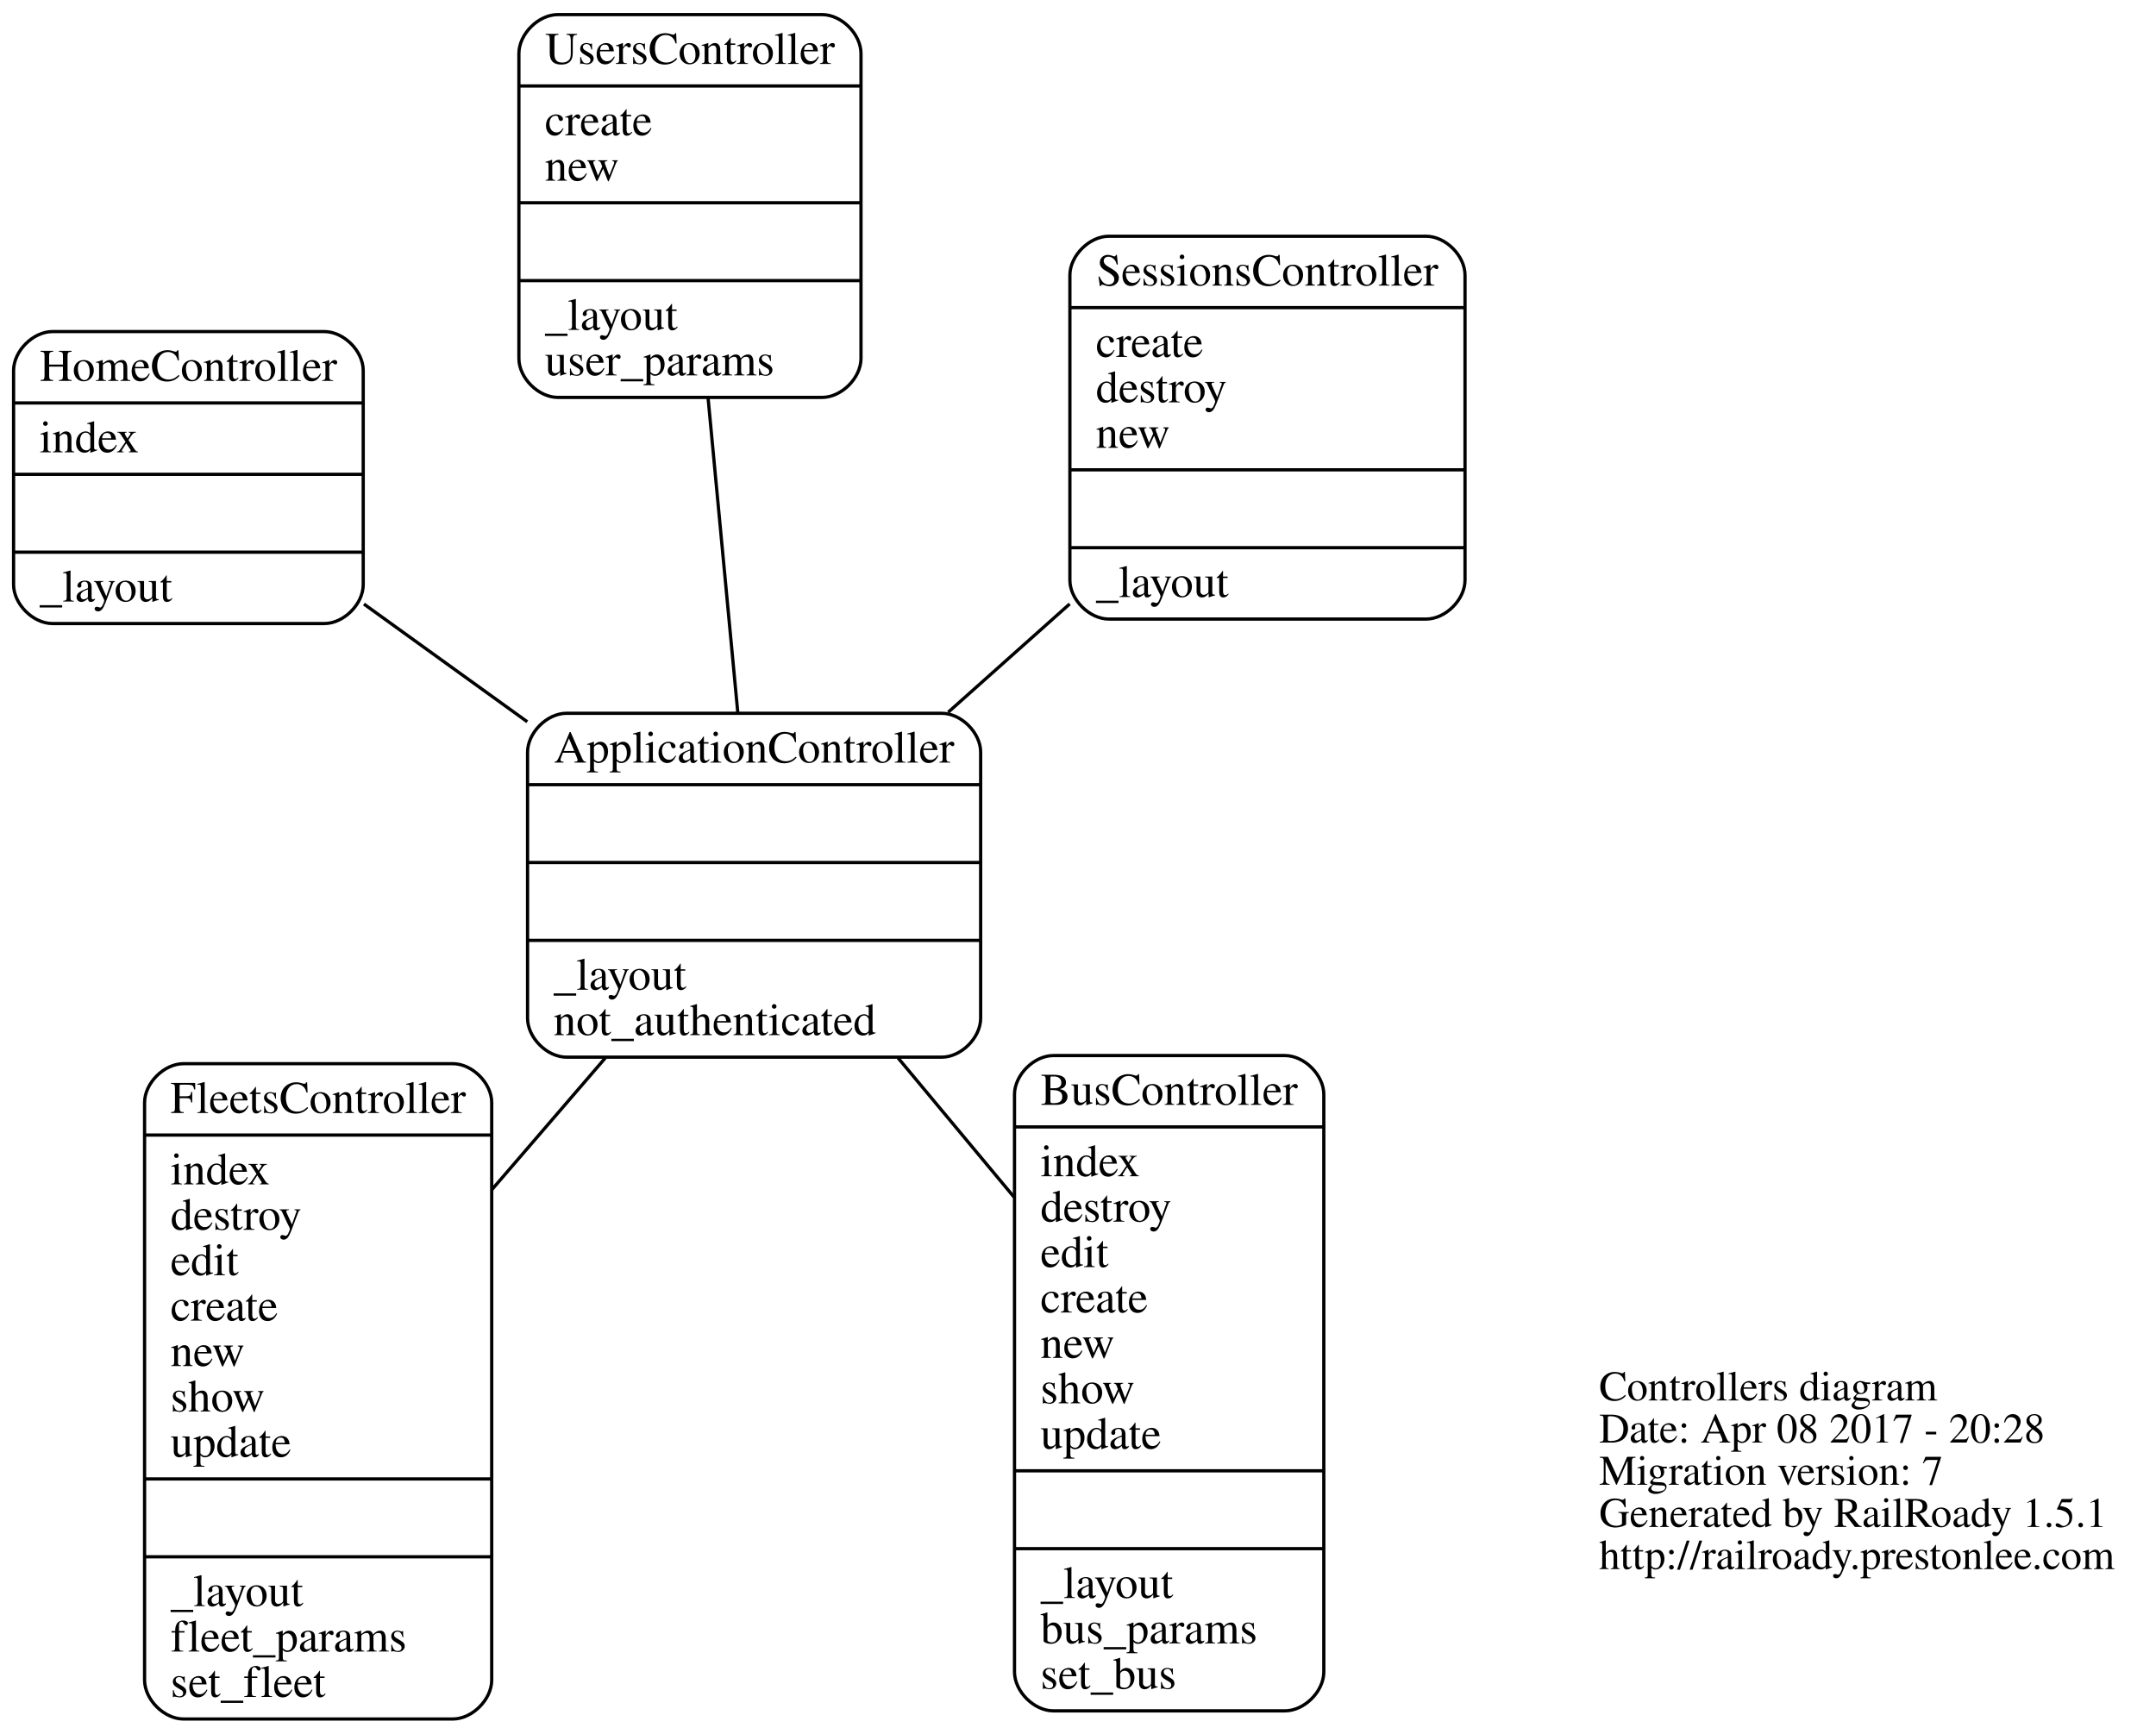
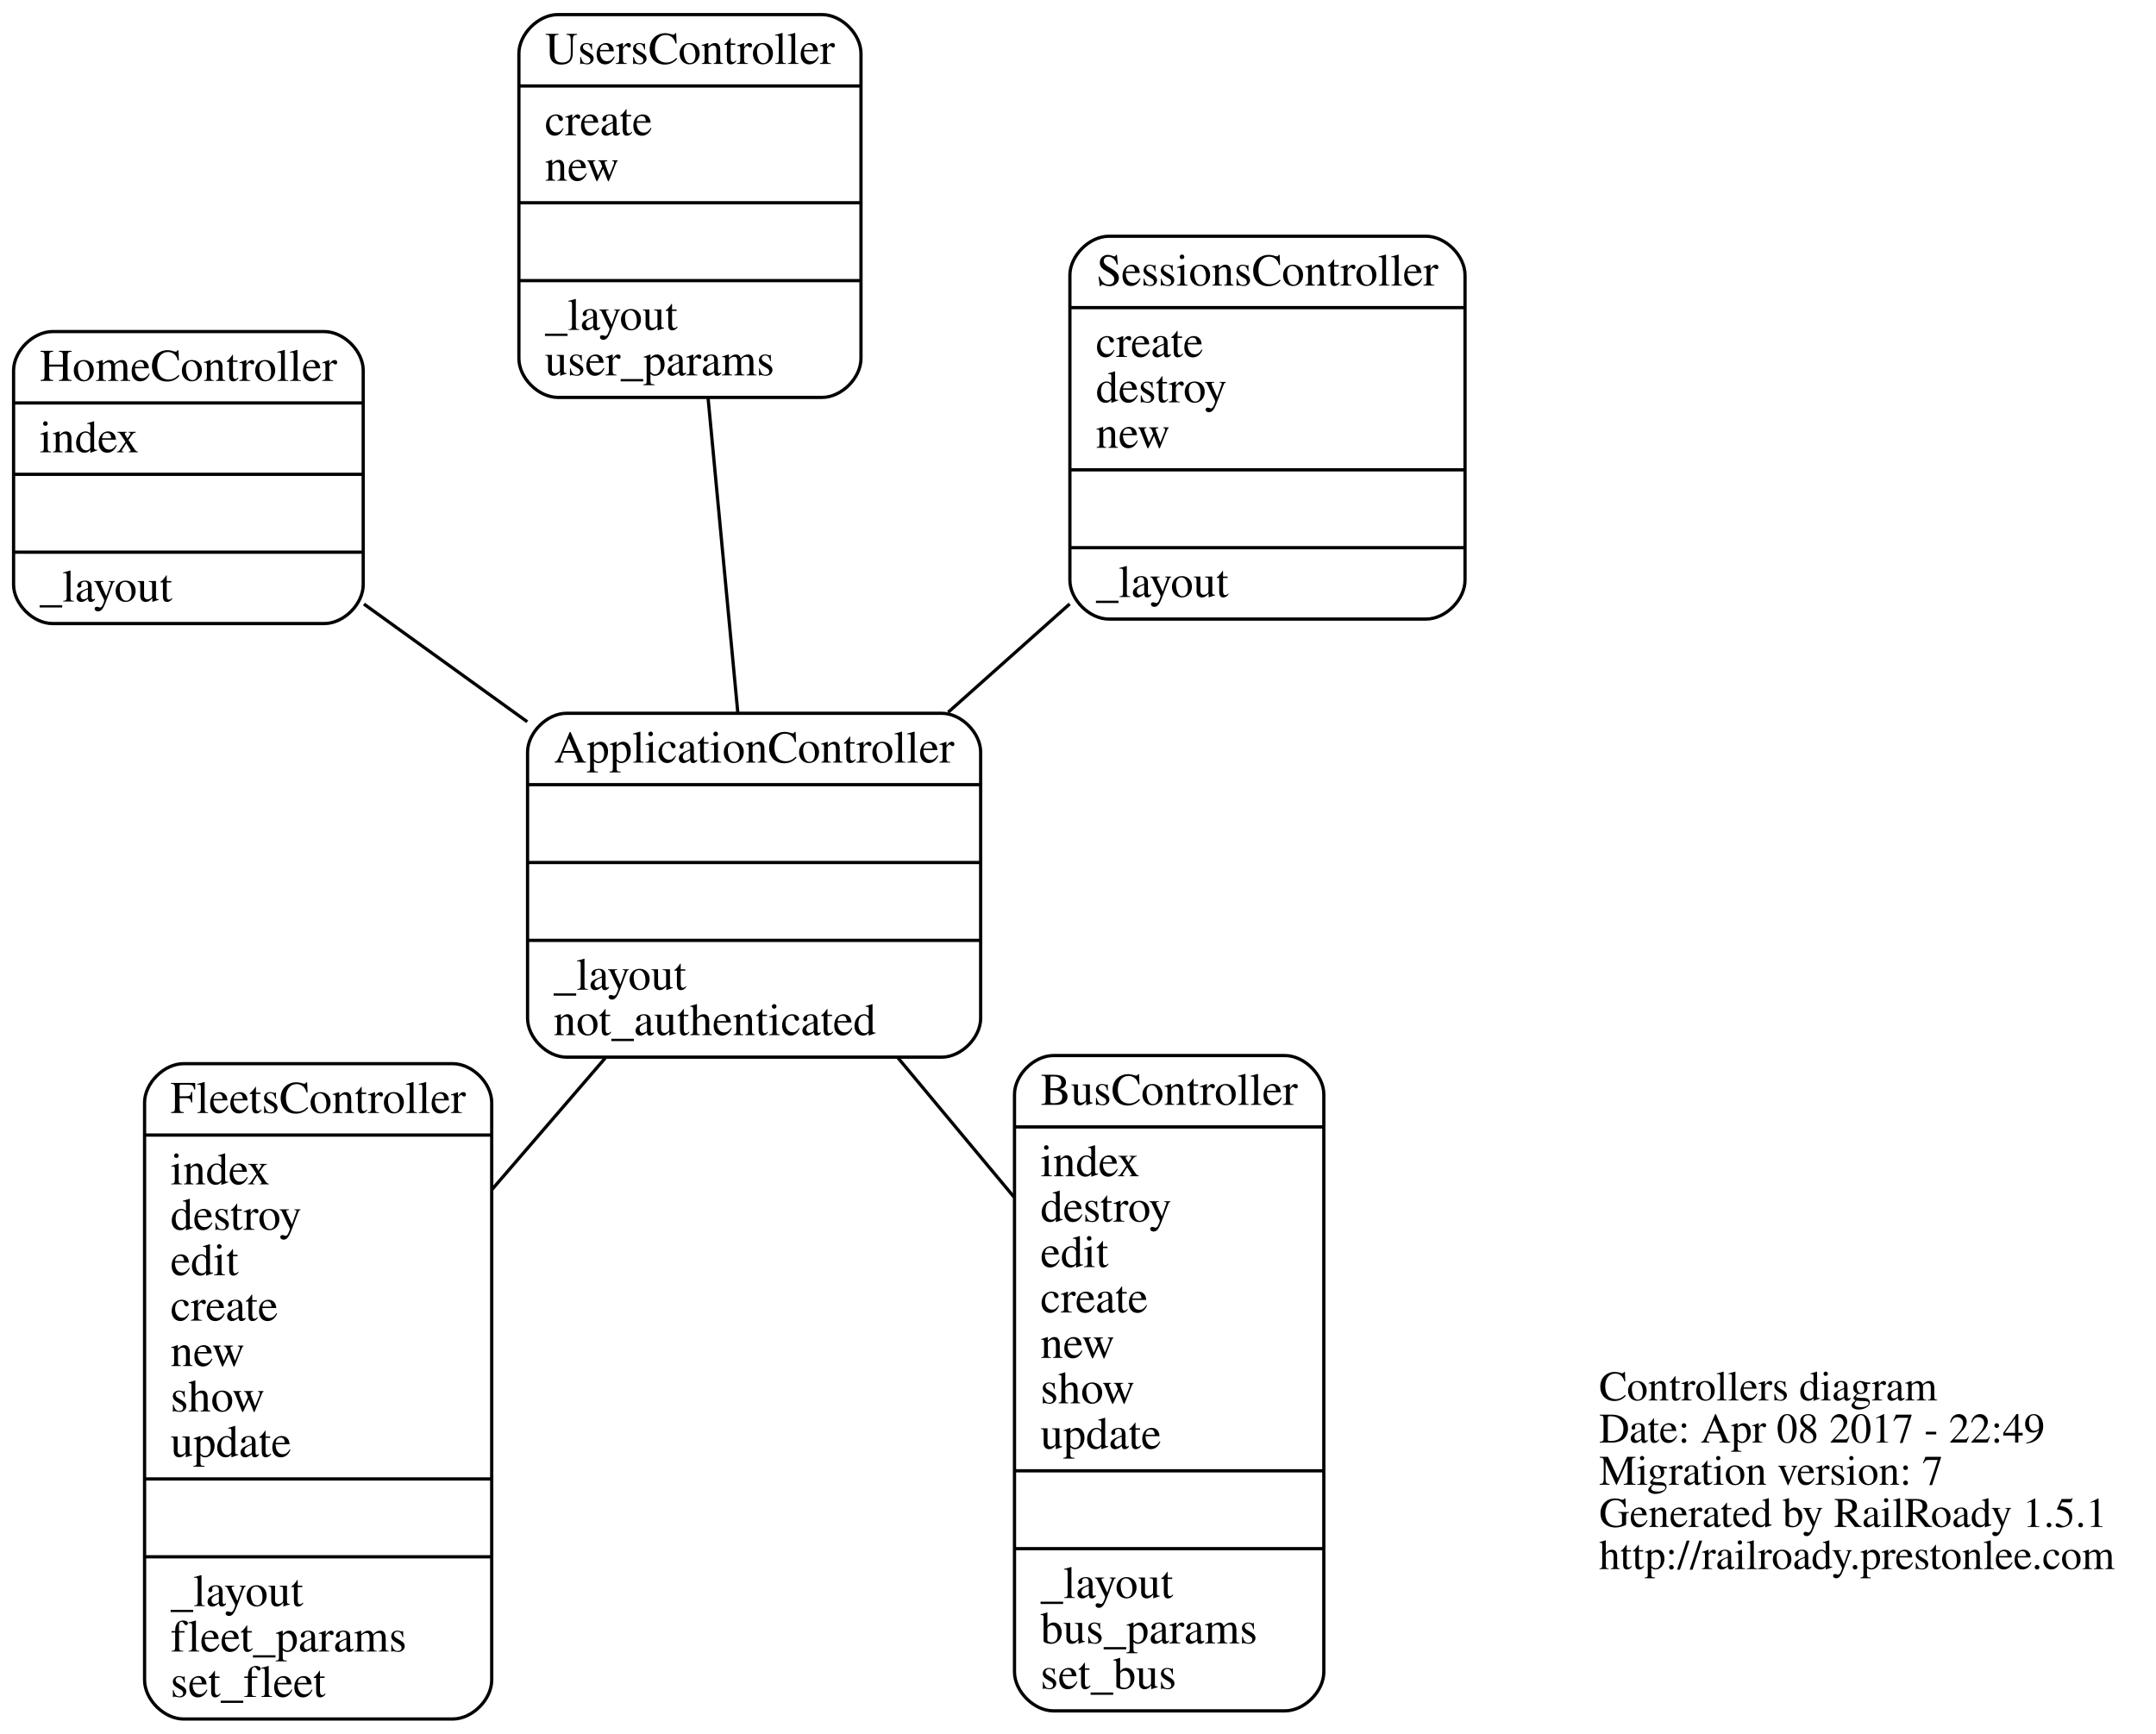
<svg xmlns="http://www.w3.org/2000/svg" width="664pt" height="534pt" viewBox="0.00 0.00 664.10 534.38">
  <g id="graph0" class="graph" transform="scale(1 1) rotate(0) translate(244.382 250.774)">
    <polygon fill="none" stroke="none" points="-244.382,283.604 -244.382,-250.774 419.72,-250.774 419.72,283.604 -244.382,283.604" />
    <g id="node1" class="node">
      <text text-anchor="start" x="248.28" y="180.9" font-family="Times,serif" font-size="13.00">Controllers diagram</text>
-       <text text-anchor="start" x="248.28" y="193.9" font-family="Times,serif" font-size="13.00">Date: Apr 08 2017 - 20:28</text>
+       <text text-anchor="start" x="248.28" y="193.9" font-family="Times,serif" font-size="13.00">Date: Apr 08 2017 - 22:49</text>
      <text text-anchor="start" x="248.28" y="206.9" font-family="Times,serif" font-size="13.00">Migration version: 7</text>
      <text text-anchor="start" x="248.28" y="219.9" font-family="Times,serif" font-size="13.00">Generated by RailRoady 1.5.1</text>
      <text text-anchor="start" x="248.28" y="232.9" font-family="Times,serif" font-size="13.00">http://railroady.prestonlee.com</text>
    </g>
    <g id="node2" class="node">
      <path fill="none" stroke="black" d="M-69.975,75.095C-69.975,75.095 45.667,75.095 45.667,75.095 51.667,75.095 57.667,69.095 57.667,63.095 57.667,63.095 57.667,-18.905 57.667,-18.905 57.667,-24.905 51.667,-30.905 45.667,-30.905 45.667,-30.905 -69.975,-30.905 -69.975,-30.905 -75.975,-30.905 -81.975,-24.905 -81.975,-18.905 -81.975,-18.905 -81.975,63.095 -81.975,63.095 -81.975,69.095 -75.975,75.095 -69.975,75.095" />
      <text text-anchor="middle" x="-12.154" y="-15.705" font-family="Times,serif" font-size="14.00">ApplicationController</text>
      <polyline fill="none" stroke="black" points="-81.975,-8.905 57.667,-8.905 " />
      <polyline fill="none" stroke="black" points="-81.975,15.095 57.667,15.095 " />
      <polyline fill="none" stroke="black" points="-81.975,39.095 57.667,39.095 " />
      <text text-anchor="start" x="-73.975" y="54.295" font-family="Times,serif" font-size="14.00">_layout</text>
      <text text-anchor="start" x="-73.975" y="68.295" font-family="Times,serif" font-size="14.00">not_authenticated</text>
    </g>
    <g id="node3" class="node">
      <path fill="none" stroke="black" d="M80.096,276.597C80.096,276.597 151.427,276.597 151.427,276.597 157.427,276.597 163.427,270.597 163.427,264.597 163.427,264.597 163.427,86.597 163.427,86.597 163.427,80.597 157.427,74.597 151.427,74.597 151.427,74.597 80.096,74.597 80.096,74.597 74.096,74.597 68.096,80.597 68.096,86.597 68.096,86.597 68.096,264.597 68.096,264.597 68.096,270.597 74.096,276.597 80.096,276.597" />
      <text text-anchor="middle" x="115.761" y="89.797" font-family="Times,serif" font-size="14.00">BusController</text>
      <polyline fill="none" stroke="black" points="68.096,96.597 163.427,96.597 " />
      <text text-anchor="start" x="76.096" y="111.797" font-family="Times,serif" font-size="14.00">index</text>
      <text text-anchor="start" x="76.096" y="125.797" font-family="Times,serif" font-size="14.00">destroy</text>
      <text text-anchor="start" x="76.096" y="139.797" font-family="Times,serif" font-size="14.00">edit</text>
      <text text-anchor="start" x="76.096" y="153.797" font-family="Times,serif" font-size="14.00">create</text>
      <text text-anchor="start" x="76.096" y="167.797" font-family="Times,serif" font-size="14.00">new</text>
      <text text-anchor="start" x="76.096" y="181.797" font-family="Times,serif" font-size="14.00">show</text>
      <text text-anchor="start" x="76.096" y="195.797" font-family="Times,serif" font-size="14.00">update</text>
      <polyline fill="none" stroke="black" points="68.096,202.597 163.427,202.597 " />
      <polyline fill="none" stroke="black" points="68.096,226.597 163.427,226.597 " />
      <text text-anchor="start" x="76.096" y="241.797" font-family="Times,serif" font-size="14.00">_layout</text>
      <text text-anchor="start" x="76.096" y="255.797" font-family="Times,serif" font-size="14.00">bus_params</text>
      <text text-anchor="start" x="76.096" y="269.797" font-family="Times,serif" font-size="14.00">set_bus</text>
    </g>
    <g id="edge1" class="edge">
      <path fill="none" stroke="black" d="M32.225,75.352C43.771,89.206 56.258,104.191 67.971,118.247" />
    </g>
    <g id="node4" class="node">
      <path fill="none" stroke="black" d="M-188.01,279.104C-188.01,279.104 -105.024,279.104 -105.024,279.104 -99.024,279.104 -93.024,273.104 -93.024,267.104 -93.024,267.104 -93.024,89.104 -93.024,89.104 -93.024,83.104 -99.024,77.104 -105.024,77.104 -105.024,77.104 -188.01,77.104 -188.01,77.104 -194.01,77.104 -200.01,83.104 -200.01,89.104 -200.01,89.104 -200.01,267.104 -200.01,267.104 -200.01,273.104 -194.01,279.104 -188.01,279.104" />
      <text text-anchor="middle" x="-146.517" y="92.304" font-family="Times,serif" font-size="14.00">FleetsController</text>
      <polyline fill="none" stroke="black" points="-200.01,99.104 -93.024,99.104 " />
      <text text-anchor="start" x="-192.01" y="114.304" font-family="Times,serif" font-size="14.00">index</text>
      <text text-anchor="start" x="-192.01" y="128.304" font-family="Times,serif" font-size="14.00">destroy</text>
      <text text-anchor="start" x="-192.01" y="142.304" font-family="Times,serif" font-size="14.00">edit</text>
      <text text-anchor="start" x="-192.01" y="156.304" font-family="Times,serif" font-size="14.00">create</text>
      <text text-anchor="start" x="-192.01" y="170.304" font-family="Times,serif" font-size="14.00">new</text>
      <text text-anchor="start" x="-192.01" y="184.304" font-family="Times,serif" font-size="14.00">show</text>
      <text text-anchor="start" x="-192.01" y="198.304" font-family="Times,serif" font-size="14.00">update</text>
      <polyline fill="none" stroke="black" points="-200.01,205.104 -93.024,205.104 " />
      <polyline fill="none" stroke="black" points="-200.01,229.104 -93.024,229.104 " />
      <text text-anchor="start" x="-192.01" y="244.304" font-family="Times,serif" font-size="14.00">_layout</text>
      <text text-anchor="start" x="-192.01" y="258.304" font-family="Times,serif" font-size="14.00">fleet_params</text>
      <text text-anchor="start" x="-192.01" y="272.304" font-family="Times,serif" font-size="14.00">set_fleet</text>
    </g>
    <g id="edge2" class="edge">
      <path fill="none" stroke="black" d="M-58.019,75.348C-69.27,88.412 -81.411,102.51 -92.988,115.952" />
    </g>
    <g id="node5" class="node">
      <path fill="none" stroke="black" d="M-228.382,-58.566C-228.382,-58.566 -144.623,-58.566 -144.623,-58.566 -138.623,-58.566 -132.623,-64.566 -132.623,-70.566 -132.623,-70.566 -132.623,-136.566 -132.623,-136.566 -132.623,-142.566 -138.623,-148.566 -144.623,-148.566 -144.623,-148.566 -228.382,-148.566 -228.382,-148.566 -234.382,-148.566 -240.382,-142.566 -240.382,-136.566 -240.382,-136.566 -240.382,-70.566 -240.382,-70.566 -240.382,-64.566 -234.382,-58.566 -228.382,-58.566" />
      <text text-anchor="middle" x="-186.503" y="-133.366" font-family="Times,serif" font-size="14.00">HomeController</text>
      <polyline fill="none" stroke="black" points="-240.382,-126.566 -132.623,-126.566 " />
      <text text-anchor="start" x="-232.382" y="-111.366" font-family="Times,serif" font-size="14.00">index</text>
      <polyline fill="none" stroke="black" points="-240.382,-104.566 -132.623,-104.566 " />
      <polyline fill="none" stroke="black" points="-240.382,-80.566 -132.623,-80.566 " />
      <text text-anchor="start" x="-232.382" y="-65.366" font-family="Times,serif" font-size="14.00">_layout</text>
    </g>
    <g id="edge3" class="edge">
      <path fill="none" stroke="black" d="M-82.064,-28.292C-98.832,-40.377 -116.488,-53.103 -132.414,-64.582" />
    </g>
    <g id="node6" class="node">
      <path fill="none" stroke="black" d="M97.168,-59.95C97.168,-59.95 194.947,-59.95 194.947,-59.95 200.947,-59.95 206.947,-65.95 206.947,-71.95 206.947,-71.95 206.947,-165.95 206.947,-165.95 206.947,-171.95 200.947,-177.95 194.947,-177.95 194.947,-177.95 97.168,-177.95 97.168,-177.95 91.168,-177.95 85.168,-171.95 85.168,-165.95 85.168,-165.95 85.168,-71.95 85.168,-71.95 85.168,-65.95 91.168,-59.95 97.168,-59.95" />
      <text text-anchor="middle" x="146.057" y="-162.75" font-family="Times,serif" font-size="14.00">SessionsController</text>
      <polyline fill="none" stroke="black" points="85.168,-155.95 206.947,-155.95 " />
      <text text-anchor="start" x="93.168" y="-140.75" font-family="Times,serif" font-size="14.00">create</text>
      <text text-anchor="start" x="93.168" y="-126.75" font-family="Times,serif" font-size="14.00">destroy</text>
      <text text-anchor="start" x="93.168" y="-112.75" font-family="Times,serif" font-size="14.00">new</text>
      <polyline fill="none" stroke="black" points="85.168,-105.95 206.947,-105.95 " />
      <polyline fill="none" stroke="black" points="85.168,-81.95 206.947,-81.95 " />
      <text text-anchor="start" x="93.168" y="-66.75" font-family="Times,serif" font-size="14.00">_layout</text>
    </g>
    <g id="edge4" class="edge">
      <path fill="none" stroke="black" d="M47.659,-31.228C59.91,-42.15 72.818,-53.657 85.108,-64.614" />
    </g>
    <g id="node7" class="node">
      <path fill="none" stroke="black" d="M-72.644,-128.274C-72.644,-128.274 8.784,-128.274 8.784,-128.274 14.784,-128.274 20.784,-134.274 20.784,-140.274 20.784,-140.274 20.784,-234.274 20.784,-234.274 20.784,-240.274 14.784,-246.274 8.784,-246.274 8.784,-246.274 -72.644,-246.274 -72.644,-246.274 -78.644,-246.274 -84.644,-240.274 -84.644,-234.274 -84.644,-234.274 -84.644,-140.274 -84.644,-140.274 -84.644,-134.274 -78.644,-128.274 -72.644,-128.274" />
      <text text-anchor="middle" x="-31.93" y="-231.074" font-family="Times,serif" font-size="14.00">UsersController</text>
      <polyline fill="none" stroke="black" points="-84.644,-224.274 20.784,-224.274 " />
      <text text-anchor="start" x="-76.644" y="-209.074" font-family="Times,serif" font-size="14.00">create</text>
      <text text-anchor="start" x="-76.644" y="-195.074" font-family="Times,serif" font-size="14.00">new</text>
      <polyline fill="none" stroke="black" points="-84.644,-188.274 20.784,-188.274 " />
      <polyline fill="none" stroke="black" points="-84.644,-164.274 20.784,-164.274 " />
      <text text-anchor="start" x="-76.644" y="-149.074" font-family="Times,serif" font-size="14.00">_layout</text>
      <text text-anchor="start" x="-76.644" y="-135.074" font-family="Times,serif" font-size="14.00">user_params</text>
    </g>
    <g id="edge5" class="edge">
      <path fill="none" stroke="black" d="M-17.17,-31.008C-19.962,-60.568 -23.445,-97.444 -26.326,-127.948" />
    </g>
  </g>
</svg>
